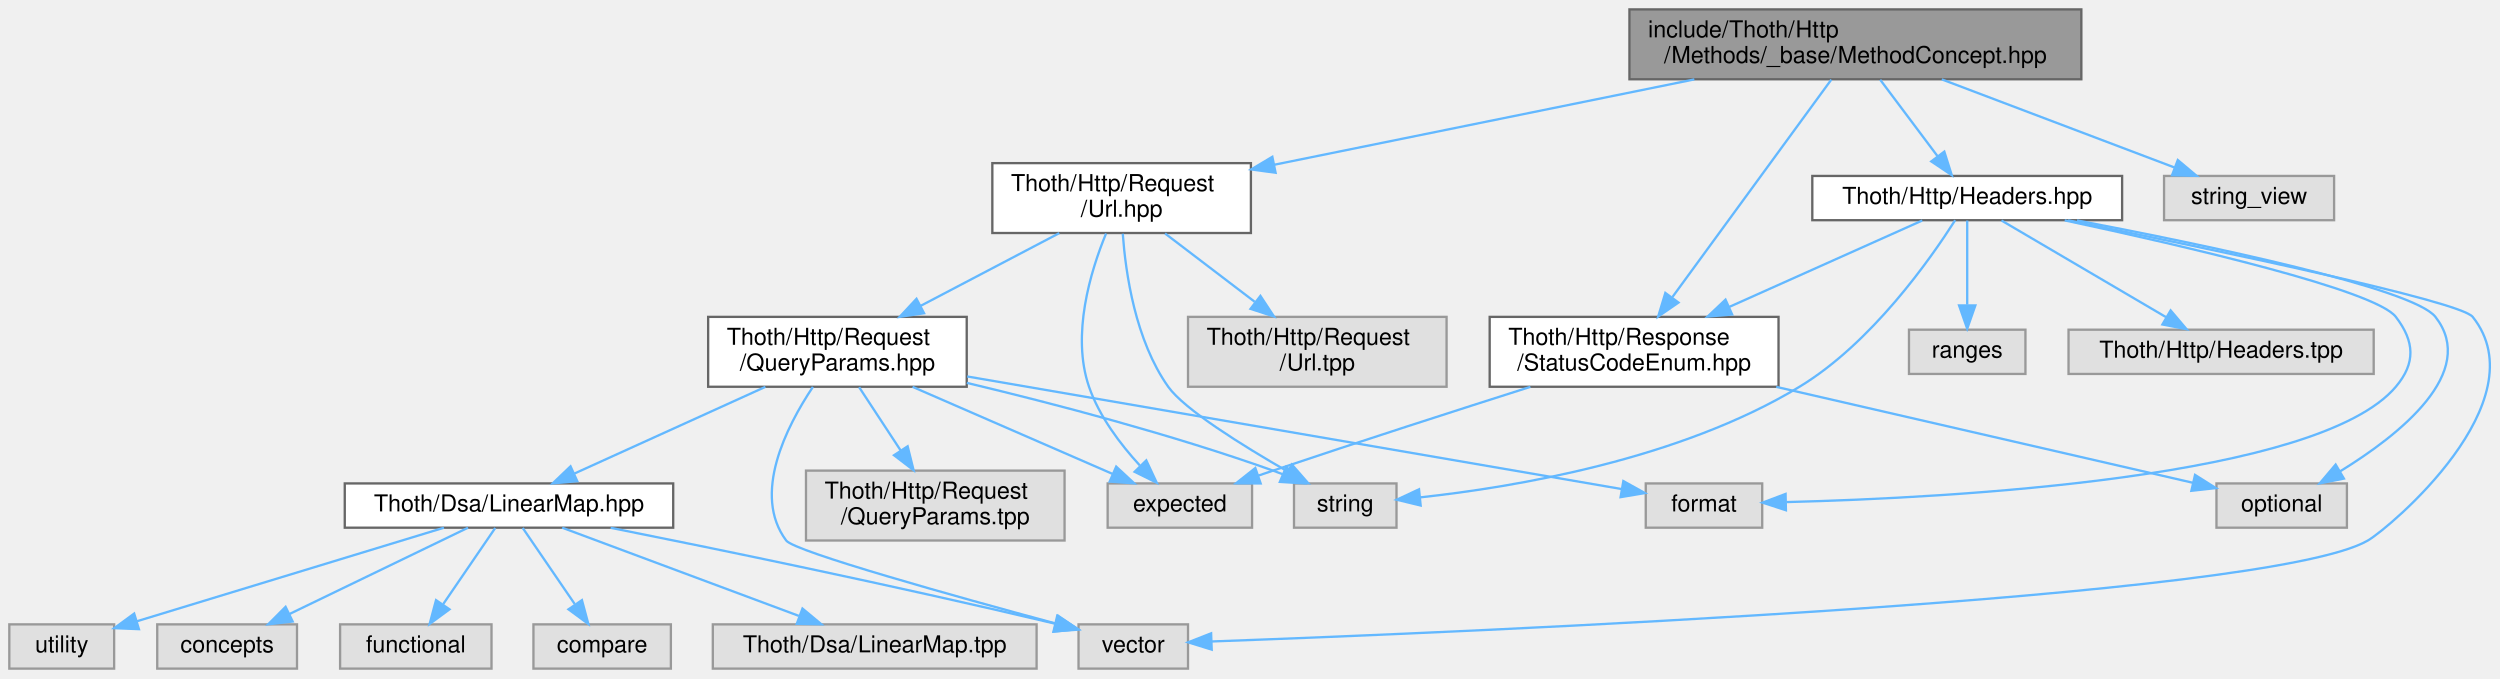
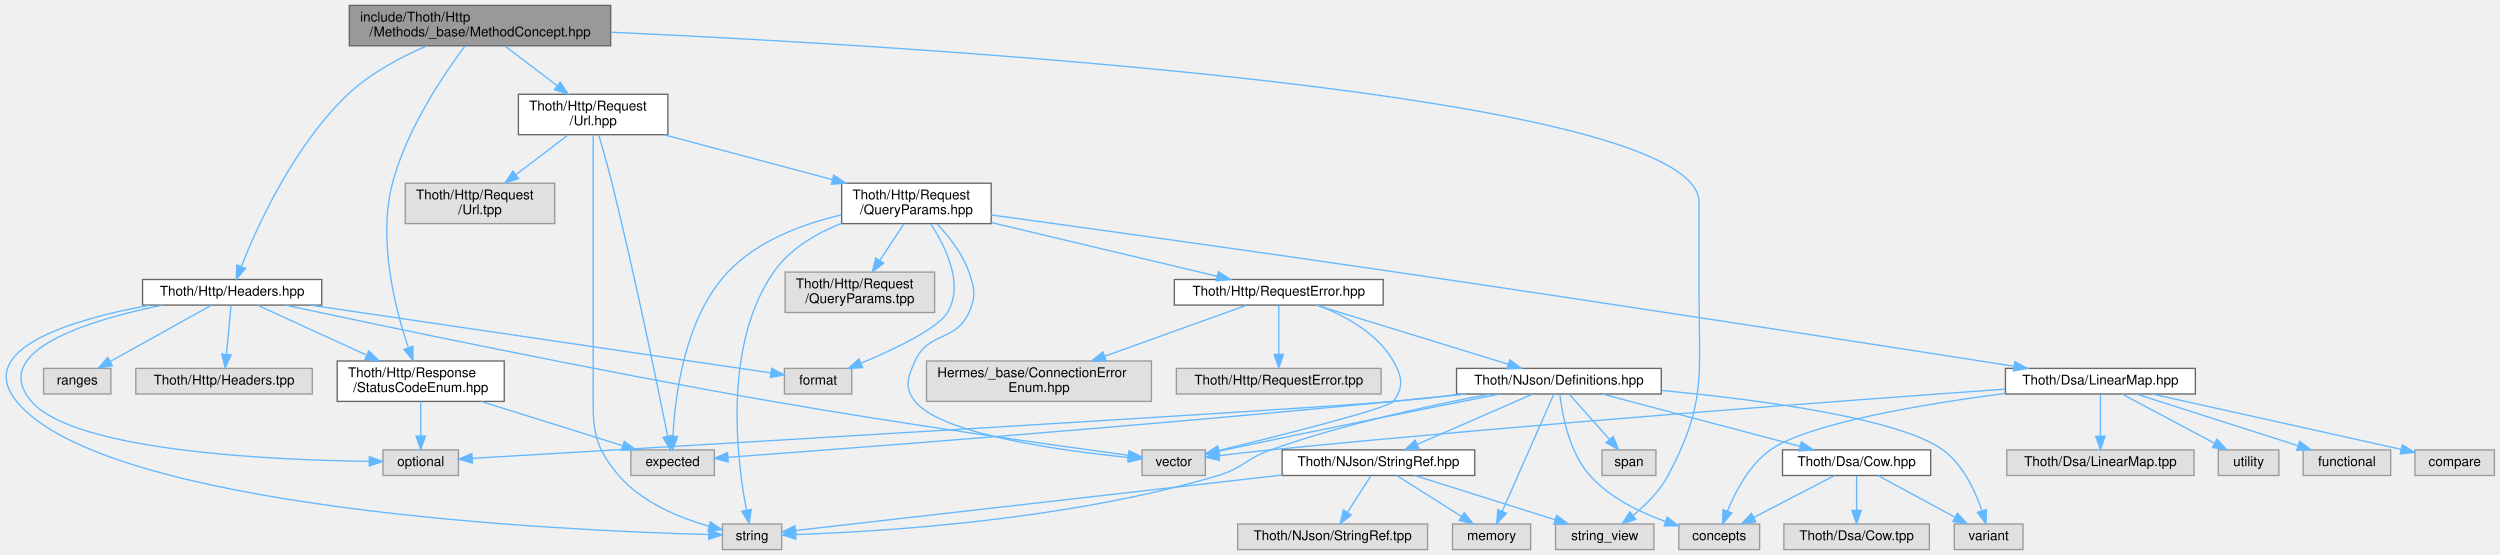
- <svg xmlns="http://www.w3.org/2000/svg" xmlns:xlink="http://www.w3.org/1999/xlink" width="1073pt" height="291pt" viewBox="0.00 0.00 1073.22 291.00">
-   <g id="graph0" class="graph" transform="scale(1 1) rotate(0) translate(4 287)">
+ <svg xmlns="http://www.w3.org/2000/svg" xmlns:xlink="http://www.w3.org/1999/xlink" width="1856pt" height="412pt" viewBox="0.00 0.00 1855.69 412.00">
+   <g id="graph0" class="graph" transform="scale(1 1) rotate(0) translate(4 408)">
    <g id="Node000001" class="node">
      <g id="a_Node000001">
        <a xlink:title=" ">
-           <polygon fill="#999999" stroke="#666666" points="889.5,-283 695.5,-283 695.5,-253 889.5,-253 889.5,-283" />
-           <text text-anchor="start" x="703.5" y="-271" font-family="Helvetica,sans-Serif" font-size="10.00">include/Thoth/Http</text>
-           <text text-anchor="middle" x="792.5" y="-260" font-family="Helvetica,sans-Serif" font-size="10.00">/Methods/_base/MethodConcept.hpp</text>
+           <polygon fill="#999999" stroke="#666666" points="449.19,-404 255.19,-404 255.19,-374 449.19,-374 449.19,-404" />
+           <text text-anchor="start" x="263.19" y="-392" font-family="Helvetica,sans-Serif" font-size="10.00">include/Thoth/Http</text>
+           <text text-anchor="middle" x="352.19" y="-381" font-family="Helvetica,sans-Serif" font-size="10.00">/Methods/_base/MethodConcept.hpp</text>
        </a>
      </g>
    </g>
    <g id="Node000002" class="node">
      <g id="a_Node000002">
        <a xlink:href="_status_code_enum_8hpp.html" target="_top" xlink:title=" ">
-           <polygon fill="white" stroke="#666666" points="759.5,-151 635.5,-151 635.5,-121 759.5,-121 759.5,-151" />
-           <text text-anchor="start" x="643.5" y="-139" font-family="Helvetica,sans-Serif" font-size="10.00">Thoth/Http/Response</text>
-           <text text-anchor="middle" x="697.5" y="-128" font-family="Helvetica,sans-Serif" font-size="10.00">/StatusCodeEnum.hpp</text>
+           <polygon fill="white" stroke="#666666" points="370.19,-140 246.19,-140 246.19,-110 370.19,-110 370.19,-140" />
+           <text text-anchor="start" x="254.19" y="-128" font-family="Helvetica,sans-Serif" font-size="10.00">Thoth/Http/Response</text>
+           <text text-anchor="middle" x="308.19" y="-117" font-family="Helvetica,sans-Serif" font-size="10.00">/StatusCodeEnum.hpp</text>
        </a>
      </g>
    </g>
    <g id="edge1_Node000001_Node000002" class="edge">
      <g id="a_edge1_Node000001_Node000002">
        <a xlink:title=" ">
-           <path fill="none" stroke="#63b8ff" d="M782.15,-252.84C765.73,-230.37 733.57,-186.36 713.96,-159.53" />
-           <polygon fill="#63b8ff" stroke="#63b8ff" points="716.56,-157.15 707.83,-151.14 710.91,-161.28 716.56,-157.15" />
+           <path fill="none" stroke="#63b8ff" d="M340.92,-373.68C325.25,-352.76 297.63,-311.98 287.19,-272 276.19,-229.85 289.08,-179.25 298.97,-150.04" />
+           <polygon fill="#63b8ff" stroke="#63b8ff" points="302.38,-150.9 302.43,-140.3 295.78,-148.56 302.38,-150.9" />
        </a>
      </g>
    </g>
    <g id="Node000005" class="node">
      <g id="a_Node000005">
        <a xlink:href="_url_8hpp.html" target="_top" xlink:title=" ">
-           <polygon fill="white" stroke="#666666" points="533,-217 422,-217 422,-187 533,-187 533,-217" />
-           <text text-anchor="start" x="430" y="-205" font-family="Helvetica,sans-Serif" font-size="10.00">Thoth/Http/Request</text>
-           <text text-anchor="middle" x="477.5" y="-194" font-family="Helvetica,sans-Serif" font-size="10.00">/Url.hpp</text>
+           <polygon fill="white" stroke="#666666" points="491.69,-338 380.69,-338 380.69,-308 491.69,-308 491.69,-338" />
+           <text text-anchor="start" x="388.69" y="-326" font-family="Helvetica,sans-Serif" font-size="10.00">Thoth/Http/Request</text>
+           <text text-anchor="middle" x="436.19" y="-315" font-family="Helvetica,sans-Serif" font-size="10.00">/Url.hpp</text>
        </a>
      </g>
    </g>
    <g id="edge4_Node000001_Node000005" class="edge">
      <g id="a_edge4_Node000001_Node000005">
        <a xlink:title=" ">
-           <path fill="none" stroke="#63b8ff" d="M723.37,-252.95C669.69,-242.05 595.77,-227.03 543.02,-216.31" />
-           <polygon fill="#63b8ff" stroke="#63b8ff" points="543.6,-212.86 533.1,-214.3 542.2,-219.72 543.6,-212.86" />
-         </a>
-       </g>
-     </g>
-     <g id="Node000018" class="node">
-       <g id="a_Node000018">
+           <path fill="none" stroke="#63b8ff" d="M370.83,-373.8C382.14,-365.18 396.77,-354.04 409.31,-344.48" />
+           <polygon fill="#63b8ff" stroke="#63b8ff" points="411.77,-347.01 417.6,-338.16 407.52,-341.44 411.77,-347.01" />
+         </a>
+       </g>
+     </g>
+     <g id="Node000025" class="node">
+       <g id="a_Node000025">
+         <a xlink:title=" ">
+           <polygon fill="#e0e0e0" stroke="#999999" points="1223.69,-19 1150.69,-19 1150.69,0 1223.69,0 1223.69,-19" />
+           <text text-anchor="middle" x="1187.19" y="-7" font-family="Helvetica,sans-Serif" font-size="10.00">string_view</text>
+         </a>
+       </g>
+     </g>
+     <g id="edge51_Node000001_Node000025" class="edge">
+       <g id="a_edge51_Node000001_Node000025">
+         <a xlink:title=" ">
+           <path fill="none" stroke="#63b8ff" d="M449.47,-384.09C683.21,-373.4 1257.19,-338.9 1257.19,-258 1257.19,-258 1257.19,-258 1257.19,-190 1257.19,-129.14 1262.87,-108.68 1234.19,-55 1227.96,-43.35 1217.54,-33.01 1208.1,-25.24" />
+           <polygon fill="#63b8ff" stroke="#63b8ff" points="1210.22,-22.46 1200.17,-19.11 1205.93,-28 1210.22,-22.46" />
+         </a>
+       </g>
+     </g>
+     <g id="Node000030" class="node">
+       <g id="a_Node000030">
        <a xlink:href="_headers_8hpp.html" target="_top" xlink:title=" ">
-           <polygon fill="white" stroke="#666666" points="907,-211.5 774,-211.5 774,-192.5 907,-192.5 907,-211.5" />
-           <text text-anchor="middle" x="840.5" y="-199.5" font-family="Helvetica,sans-Serif" font-size="10.00">Thoth/Http/Headers.hpp</text>
-         </a>
-       </g>
-     </g>
-     <g id="edge21_Node000001_Node000018" class="edge">
-       <g id="a_edge21_Node000001_Node000018">
-         <a xlink:title=" ">
-           <path fill="none" stroke="#63b8ff" d="M803.15,-252.8C810.42,-243.11 820.07,-230.24 827.74,-220.01" />
-           <polygon fill="#63b8ff" stroke="#63b8ff" points="830.67,-221.94 833.87,-211.84 825.07,-217.74 830.67,-221.94" />
-         </a>
-       </g>
-     </g>
-     <g id="Node000021" class="node">
-       <g id="a_Node000021">
-         <a xlink:title=" ">
-           <polygon fill="#e0e0e0" stroke="#999999" points="998,-211.5 925,-211.5 925,-192.5 998,-192.5 998,-211.5" />
-           <text text-anchor="middle" x="961.5" y="-199.5" font-family="Helvetica,sans-Serif" font-size="10.00">string_view</text>
-         </a>
-       </g>
-     </g>
-     <g id="edge29_Node000001_Node000021" class="edge">
-       <g id="a_edge29_Node000001_Node000021">
-         <a xlink:title=" ">
-           <path fill="none" stroke="#63b8ff" d="M829.59,-252.95C859.49,-241.63 901.1,-225.88 929.54,-215.1" />
-           <polygon fill="#63b8ff" stroke="#63b8ff" points="930.9,-218.33 939.01,-211.52 928.42,-211.79 930.9,-218.33" />
+           <polygon fill="white" stroke="#666666" points="234.69,-200.5 101.69,-200.5 101.69,-181.5 234.69,-181.5 234.69,-200.5" />
+           <text text-anchor="middle" x="168.19" y="-188.5" font-family="Helvetica,sans-Serif" font-size="10.00">Thoth/Http/Headers.hpp</text>
+         </a>
+       </g>
+     </g>
+     <g id="edge43_Node000001_Node000030" class="edge">
+       <g id="a_edge43_Node000001_Node000030">
+         <a xlink:title=" ">
+           <path fill="none" stroke="#63b8ff" d="M312.73,-373.96C293.46,-365.68 270.88,-353.71 254.19,-338 214.31,-300.47 186.96,-240.33 175,-210.3" />
+           <polygon fill="#63b8ff" stroke="#63b8ff" points="178.16,-208.77 171.29,-200.7 171.63,-211.28 178.16,-208.77" />
        </a>
      </g>
    </g>
    <g id="Node000003" class="node">
      <g id="a_Node000003">
        <a xlink:title=" ">
-           <polygon fill="#e0e0e0" stroke="#999999" points="533.5,-79.5 471.5,-79.5 471.5,-60.5 533.5,-60.5 533.5,-79.5" />
-           <text text-anchor="middle" x="502.5" y="-67.5" font-family="Helvetica,sans-Serif" font-size="10.00">expected</text>
+           <polygon fill="#e0e0e0" stroke="#999999" points="526.19,-74 464.19,-74 464.19,-55 526.19,-55 526.19,-74" />
+           <text text-anchor="middle" x="495.19" y="-62" font-family="Helvetica,sans-Serif" font-size="10.00">expected</text>
        </a>
      </g>
    </g>
    <g id="edge2_Node000002_Node000003" class="edge">
      <g id="a_edge2_Node000002_Node000003">
        <a xlink:title=" ">
-           <path fill="none" stroke="#63b8ff" d="M652.97,-120.96C621.94,-111.09 579.62,-97.48 542.5,-85 540.4,-84.3 538.25,-83.56 536.08,-82.82" />
-           <polygon fill="#63b8ff" stroke="#63b8ff" points="537.18,-79.5 526.58,-79.54 534.89,-86.11 537.18,-79.5" />
+           <path fill="none" stroke="#63b8ff" d="M352.98,-109.99C385.11,-99.94 427.89,-86.55 458.11,-77.1" />
+           <polygon fill="#63b8ff" stroke="#63b8ff" points="459.35,-80.38 467.85,-74.05 457.26,-73.7 459.35,-80.38" />
        </a>
      </g>
    </g>
    <g id="Node000004" class="node">
      <g id="a_Node000004">
        <a xlink:title=" ">
-           <polygon fill="#e0e0e0" stroke="#999999" points="1003.5,-79.5 947.5,-79.5 947.5,-60.5 1003.5,-60.5 1003.5,-79.5" />
-           <text text-anchor="middle" x="975.5" y="-67.5" font-family="Helvetica,sans-Serif" font-size="10.00">optional</text>
+           <polygon fill="#e0e0e0" stroke="#999999" points="336.19,-74 280.19,-74 280.19,-55 336.19,-55 336.19,-74" />
+           <text text-anchor="middle" x="308.19" y="-62" font-family="Helvetica,sans-Serif" font-size="10.00">optional</text>
        </a>
      </g>
    </g>
    <g id="edge3_Node000002_Node000004" class="edge">
      <g id="a_edge3_Node000002_Node000004">
        <a xlink:title=" ">
-           <path fill="none" stroke="#63b8ff" d="M758.51,-120.95C813.04,-108.4 891.26,-90.39 937.37,-79.78" />
-           <polygon fill="#63b8ff" stroke="#63b8ff" points="938.3,-83.16 947.26,-77.5 936.73,-76.33 938.3,-83.16" />
+           <path fill="none" stroke="#63b8ff" d="M308.19,-109.84C308.19,-102.21 308.19,-92.7 308.19,-84.45" />
+           <polygon fill="#63b8ff" stroke="#63b8ff" points="311.69,-84.27 308.19,-74.27 304.69,-84.27 311.69,-84.27" />
        </a>
      </g>
    </g>
    <g id="edge5_Node000005_Node000003" class="edge">
      <g id="a_edge5_Node000005_Node000003">
        <a xlink:title=" ">
-           <path fill="none" stroke="#63b8ff" d="M470.82,-186.79C464.13,-170.53 455.84,-143.27 463.5,-121 467.89,-108.25 477,-96.25 485.32,-87.21" />
-           <polygon fill="#63b8ff" stroke="#63b8ff" points="488.08,-89.39 492.58,-79.79 483.08,-84.49 488.08,-89.39" />
+           <path fill="none" stroke="#63b8ff" d="M440.46,-307.62C443.35,-297.66 447.19,-284.07 450.19,-272 467.29,-203.24 484.2,-120.72 491.47,-84.32" />
+           <polygon fill="#63b8ff" stroke="#63b8ff" points="494.97,-84.69 493.48,-74.2 488.1,-83.32 494.97,-84.69" />
        </a>
      </g>
    </g>
    <g id="Node000006" class="node">
      <g id="a_Node000006">
        <a xlink:title=" ">
-           <polygon fill="#e0e0e0" stroke="#999999" points="595.5,-79.5 551.5,-79.5 551.5,-60.5 595.5,-60.5 595.5,-79.5" />
-           <text text-anchor="middle" x="573.5" y="-67.5" font-family="Helvetica,sans-Serif" font-size="10.00">string</text>
+           <polygon fill="#e0e0e0" stroke="#999999" points="576.19,-19 532.19,-19 532.19,0 576.19,0 576.19,-19" />
+           <text text-anchor="middle" x="554.19" y="-7" font-family="Helvetica,sans-Serif" font-size="10.00">string</text>
        </a>
      </g>
    </g>
    <g id="edge6_Node000005_Node000006" class="edge">
      <g id="a_edge6_Node000005_Node000006">
        <a xlink:title=" ">
-           <path fill="none" stroke="#63b8ff" d="M477.99,-186.7C479.22,-169.62 483.42,-140.85 497.5,-121 504.36,-111.32 529.34,-95.79 548.81,-84.6" />
-           <polygon fill="#63b8ff" stroke="#63b8ff" points="550.57,-87.63 557.55,-79.65 547.12,-81.53 550.57,-87.63" />
+           <path fill="none" stroke="#63b8ff" d="M436.19,-307.96C436.19,-284.12 436.19,-234.2 436.19,-192 436.19,-192 436.19,-192 436.19,-124 436.19,-92.19 434.49,-79.15 455.19,-55 472.34,-34.99 500.3,-23.56 522.13,-17.31" />
+           <polygon fill="#63b8ff" stroke="#63b8ff" points="523.2,-20.65 531.98,-14.72 521.42,-13.88 523.2,-20.65" />
        </a>
      </g>
    </g>
    <g id="Node000007" class="node">
      <g id="a_Node000007">
        <a xlink:href="_query_params_8hpp.html" target="_top" xlink:title=" ">
-           <polygon fill="white" stroke="#666666" points="411,-151 300,-151 300,-121 411,-121 411,-151" />
-           <text text-anchor="start" x="308" y="-139" font-family="Helvetica,sans-Serif" font-size="10.00">Thoth/Http/Request</text>
-           <text text-anchor="middle" x="355.5" y="-128" font-family="Helvetica,sans-Serif" font-size="10.00">/QueryParams.hpp</text>
+           <polygon fill="white" stroke="#666666" points="731.69,-272 620.69,-272 620.69,-242 731.69,-242 731.69,-272" />
+           <text text-anchor="start" x="628.69" y="-260" font-family="Helvetica,sans-Serif" font-size="10.00">Thoth/Http/Request</text>
+           <text text-anchor="middle" x="676.19" y="-249" font-family="Helvetica,sans-Serif" font-size="10.00">/QueryParams.hpp</text>
        </a>
      </g>
    </g>
    <g id="edge7_Node000005_Node000007" class="edge">
      <g id="a_edge7_Node000005_Node000007">
        <a xlink:title=" ">
-           <path fill="none" stroke="#63b8ff" d="M450.73,-186.95C433.25,-177.78 410.22,-165.71 391.19,-155.72" />
-           <polygon fill="#63b8ff" stroke="#63b8ff" points="392.69,-152.56 382.21,-151.01 389.44,-158.76 392.69,-152.56" />
-         </a>
-       </g>
-     </g>
-     <g id="Node000017" class="node">
-       <g id="a_Node000017">
-         <a xlink:title=" ">
-           <polygon fill="#e0e0e0" stroke="#999999" points="617,-151 506,-151 506,-121 617,-121 617,-151" />
-           <text text-anchor="start" x="514" y="-139" font-family="Helvetica,sans-Serif" font-size="10.00">Thoth/Http/Request</text>
-           <text text-anchor="middle" x="561.5" y="-128" font-family="Helvetica,sans-Serif" font-size="10.00">/Url.tpp</text>
-         </a>
-       </g>
-     </g>
-     <g id="edge20_Node000005_Node000017" class="edge">
-       <g id="a_edge20_Node000005_Node000017">
-         <a xlink:title=" ">
-           <path fill="none" stroke="#63b8ff" d="M496.14,-186.8C507.45,-178.18 522.08,-167.04 534.62,-157.48" />
-           <polygon fill="#63b8ff" stroke="#63b8ff" points="537.08,-160.01 542.91,-151.16 532.83,-154.44 537.08,-160.01" />
+           <path fill="none" stroke="#63b8ff" d="M488.86,-307.95C525.59,-298.16 574.77,-285.05 613.52,-274.71" />
+           <polygon fill="#63b8ff" stroke="#63b8ff" points="614.88,-277.97 623.64,-272.01 613.08,-271.21 614.88,-277.97" />
+         </a>
+       </g>
+     </g>
+     <g id="Node000029" class="node">
+       <g id="a_Node000029">
+         <a xlink:title=" ">
+           <polygon fill="#e0e0e0" stroke="#999999" points="407.69,-272 296.69,-272 296.69,-242 407.69,-242 407.69,-272" />
+           <text text-anchor="start" x="304.69" y="-260" font-family="Helvetica,sans-Serif" font-size="10.00">Thoth/Http/Request</text>
+           <text text-anchor="middle" x="352.19" y="-249" font-family="Helvetica,sans-Serif" font-size="10.00">/Url.tpp</text>
+         </a>
+       </g>
+     </g>
+     <g id="edge42_Node000005_Node000029" class="edge">
+       <g id="a_edge42_Node000005_Node000029">
+         <a xlink:title=" ">
+           <path fill="none" stroke="#63b8ff" d="M417.55,-307.8C406.24,-299.18 391.61,-288.04 379.07,-278.48" />
+           <polygon fill="#63b8ff" stroke="#63b8ff" points="380.85,-275.44 370.78,-272.16 376.61,-281.01 380.85,-275.44" />
        </a>
      </g>
    </g>
    <g id="edge8_Node000007_Node000003" class="edge">
      <g id="a_edge8_Node000007_Node000003">
        <a xlink:title=" ">
-           <path fill="none" stroke="#63b8ff" d="M387.76,-120.95C413.43,-109.78 449.01,-94.29 473.72,-83.53" />
-           <polygon fill="#63b8ff" stroke="#63b8ff" points="475.17,-86.72 482.94,-79.52 472.37,-80.3 475.17,-86.72" />
+           <path fill="none" stroke="#63b8ff" d="M620.42,-248.4C591.67,-241.75 558.14,-229.29 536.19,-206 504.03,-171.88 496.93,-113.96 495.47,-84.27" />
+           <polygon fill="#63b8ff" stroke="#63b8ff" points="498.96,-83.94 495.14,-74.06 491.97,-84.17 498.96,-83.94" />
        </a>
      </g>
    </g>
    <g id="edge11_Node000007_Node000006" class="edge">
      <g id="a_edge11_Node000007_Node000006">
        <a xlink:title=" ">
-           <path fill="none" stroke="#63b8ff" d="M411.05,-122.66C448.63,-113.7 499.14,-100.47 542.5,-85 543.89,-84.5 545.31,-83.97 546.73,-83.41" />
-           <polygon fill="#63b8ff" stroke="#63b8ff" points="548.15,-86.61 556,-79.5 545.43,-80.16 548.15,-86.61" />
+           <path fill="none" stroke="#63b8ff" d="M620.65,-242.23C601.61,-234.69 582.12,-223.23 570.19,-206 532.4,-151.46 542.87,-66.69 550.02,-29.3" />
+           <polygon fill="#63b8ff" stroke="#63b8ff" points="553.49,-29.81 552.08,-19.31 546.64,-28.4 553.49,-29.81" />
        </a>
      </g>
    </g>
    <g id="Node000008" class="node">
      <g id="a_Node000008">
        <a xlink:title=" ">
-           <polygon fill="#e0e0e0" stroke="#999999" points="752.5,-79.5 702.5,-79.5 702.5,-60.5 752.5,-60.5 752.5,-79.5" />
-           <text text-anchor="middle" x="727.5" y="-67.5" font-family="Helvetica,sans-Serif" font-size="10.00">format</text>
+           <polygon fill="#e0e0e0" stroke="#999999" points="628.19,-134.5 578.19,-134.5 578.19,-115.5 628.19,-115.5 628.19,-134.5" />
+           <text text-anchor="middle" x="603.19" y="-122.5" font-family="Helvetica,sans-Serif" font-size="10.00">format</text>
        </a>
      </g>
    </g>
    <g id="edge9_Node000007_Node000008" class="edge">
      <g id="a_edge9_Node000007_Node000008">
        <a xlink:title=" ">
-           <path fill="none" stroke="#63b8ff" d="M411.19,-125.42C488.76,-112.07 627.09,-88.28 692.01,-77.11" />
-           <polygon fill="#63b8ff" stroke="#63b8ff" points="692.88,-80.51 702.15,-75.36 691.7,-73.61 692.88,-80.51" />
+           <path fill="none" stroke="#63b8ff" d="M686.74,-241.8C697.78,-225.06 711.86,-196.88 699.19,-176 691.88,-163.94 660.14,-148.84 635.14,-138.4" />
+           <polygon fill="#63b8ff" stroke="#63b8ff" points="636.19,-135.05 625.61,-134.51 633.54,-141.53 636.19,-135.05" />
        </a>
      </g>
    </g>
    <g id="Node000009" class="node">
      <g id="a_Node000009">
        <a xlink:title=" ">
-           <polygon fill="#e0e0e0" stroke="#999999" points="506,-19 459,-19 459,0 506,0 506,-19" />
-           <text text-anchor="middle" x="482.5" y="-7" font-family="Helvetica,sans-Serif" font-size="10.00">vector</text>
+           <polygon fill="#e0e0e0" stroke="#999999" points="890.69,-74 843.69,-74 843.69,-55 890.69,-55 890.69,-74" />
+           <text text-anchor="middle" x="867.19" y="-62" font-family="Helvetica,sans-Serif" font-size="10.00">vector</text>
        </a>
      </g>
    </g>
    <g id="edge10_Node000007_Node000009" class="edge">
      <g id="a_edge10_Node000007_Node000009">
        <a xlink:title=" ">
-           <path fill="none" stroke="#63b8ff" d="M344.97,-120.93C333.54,-103.81 318.78,-74.75 333.5,-55 337.06,-50.23 406.43,-30.91 449.24,-19.35" />
-           <polygon fill="#63b8ff" stroke="#63b8ff" points="450.23,-22.71 458.98,-16.74 448.42,-15.95 450.23,-22.71" />
+           <path fill="none" stroke="#63b8ff" d="M691.45,-241.84C700.24,-232.61 710.46,-219.74 715.19,-206 719.52,-193.39 720.61,-188.18 715.19,-176 705.46,-154.15 684.92,-161.85 675.19,-140 669.76,-127.82 666.89,-120.44 675.19,-110 694.62,-85.55 783.94,-73.35 833.61,-68.35" />
+           <polygon fill="#63b8ff" stroke="#63b8ff" points="833.96,-71.84 843.57,-67.39 833.28,-64.87 833.96,-71.84" />
        </a>
      </g>
    </g>
    <g id="Node000010" class="node">
      <g id="a_Node000010">
        <a xlink:href="_linear_map_8hpp.html" target="_top" xlink:title=" ">
-           <polygon fill="white" stroke="#666666" points="285,-79.5 144,-79.5 144,-60.5 285,-60.5 285,-79.5" />
-           <text text-anchor="middle" x="214.5" y="-67.5" font-family="Helvetica,sans-Serif" font-size="10.00">Thoth/Dsa/LinearMap.hpp</text>
+           <polygon fill="white" stroke="#666666" points="1625.69,-134.5 1484.69,-134.5 1484.69,-115.5 1625.69,-115.5 1625.69,-134.5" />
+           <text text-anchor="middle" x="1555.19" y="-122.5" font-family="Helvetica,sans-Serif" font-size="10.00">Thoth/Dsa/LinearMap.hpp</text>
        </a>
      </g>
    </g>
    <g id="edge12_Node000007_Node000010" class="edge">
      <g id="a_edge12_Node000007_Node000010">
        <a xlink:title=" ">
-           <path fill="none" stroke="#63b8ff" d="M324.56,-120.95C300.05,-109.83 266.11,-94.42 242.42,-83.67" />
-           <polygon fill="#63b8ff" stroke="#63b8ff" points="243.82,-80.46 233.26,-79.52 240.92,-86.84 243.82,-80.46" />
+           <path fill="none" stroke="#63b8ff" d="M731.72,-248.42C801.78,-238.8 925.98,-221.58 1032.19,-206 1197.65,-181.73 1392.28,-151.52 1490.91,-136.09" />
+           <polygon fill="#63b8ff" stroke="#63b8ff" points="1491.67,-139.51 1501.01,-134.51 1490.59,-132.6 1491.67,-139.51" />
        </a>
      </g>
    </g>
    <g id="Node000016" class="node">
      <g id="a_Node000016">
-         <a xlink:title=" ">
-           <polygon fill="#e0e0e0" stroke="#999999" points="453,-85 342,-85 342,-55 453,-55 453,-85" />
-           <text text-anchor="start" x="350" y="-73" font-family="Helvetica,sans-Serif" font-size="10.00">Thoth/Http/Request</text>
-           <text text-anchor="middle" x="397.5" y="-62" font-family="Helvetica,sans-Serif" font-size="10.00">/QueryParams.tpp</text>
+         <a xlink:href="_request_error_8hpp.html" target="_top" xlink:title=" ">
+           <polygon fill="white" stroke="#666666" points="1022.69,-200.5 867.69,-200.5 867.69,-181.5 1022.69,-181.5 1022.69,-200.5" />
+           <text text-anchor="middle" x="945.19" y="-188.5" font-family="Helvetica,sans-Serif" font-size="10.00">Thoth/Http/RequestError.hpp</text>
        </a>
      </g>
    </g>
    <g id="edge19_Node000007_Node000016" class="edge">
      <g id="a_edge19_Node000007_Node000016">
        <a xlink:title=" ">
-           <path fill="none" stroke="#63b8ff" d="M364.82,-120.8C370.04,-112.84 376.67,-102.74 382.6,-93.71" />
-           <polygon fill="#63b8ff" stroke="#63b8ff" points="385.64,-95.44 388.2,-85.16 379.79,-91.6 385.64,-95.44" />
+           <path fill="none" stroke="#63b8ff" d="M731.93,-242.74C781.53,-230.94 853.21,-213.88 899.5,-202.87" />
+           <polygon fill="#63b8ff" stroke="#63b8ff" points="900.35,-206.27 909.26,-200.55 898.73,-199.46 900.35,-206.27" />
+         </a>
+       </g>
+     </g>
+     <g id="Node000028" class="node">
+       <g id="a_Node000028">
+         <a xlink:title=" ">
+           <polygon fill="#e0e0e0" stroke="#999999" points="689.69,-206 578.69,-206 578.69,-176 689.69,-176 689.69,-206" />
+           <text text-anchor="start" x="586.69" y="-194" font-family="Helvetica,sans-Serif" font-size="10.00">Thoth/Http/Request</text>
+           <text text-anchor="middle" x="634.19" y="-183" font-family="Helvetica,sans-Serif" font-size="10.00">/QueryParams.tpp</text>
+         </a>
+       </g>
+     </g>
+     <g id="edge41_Node000007_Node000028" class="edge">
+       <g id="a_edge41_Node000007_Node000028">
+         <a xlink:title=" ">
+           <path fill="none" stroke="#63b8ff" d="M666.87,-241.8C661.65,-233.84 655.02,-223.74 649.09,-214.71" />
+           <polygon fill="#63b8ff" stroke="#63b8ff" points="651.9,-212.6 643.48,-206.16 646.04,-216.44 651.9,-212.6" />
        </a>
      </g>
    </g>
    <g id="edge13_Node000010_Node000009" class="edge">
      <g id="a_edge13_Node000010_Node000009">
        <a xlink:title=" ">
-           <path fill="none" stroke="#63b8ff" d="M258.15,-60.44C303.49,-51.4 376.74,-36.37 448.64,-19.36" />
-           <polygon fill="#63b8ff" stroke="#63b8ff" points="449.85,-22.67 458.77,-16.95 448.23,-15.86 449.85,-22.67" />
+           <path fill="none" stroke="#63b8ff" d="M1484.44,-119.1C1369.81,-110.97 1136.44,-93.64 939.19,-74 926.69,-72.76 913,-71.19 900.94,-69.74" />
+           <polygon fill="#63b8ff" stroke="#63b8ff" points="901.19,-66.25 890.84,-68.51 900.34,-73.2 901.19,-66.25" />
        </a>
      </g>
    </g>
    <g id="Node000011" class="node">
      <g id="a_Node000011">
        <a xlink:title=" ">
-           <polygon fill="#e0e0e0" stroke="#999999" points="45,-19 0,-19 0,0 45,0 45,-19" />
-           <text text-anchor="middle" x="22.5" y="-7" font-family="Helvetica,sans-Serif" font-size="10.00">utility</text>
+           <polygon fill="#e0e0e0" stroke="#999999" points="1687.69,-74 1642.69,-74 1642.69,-55 1687.69,-55 1687.69,-74" />
+           <text text-anchor="middle" x="1665.19" y="-62" font-family="Helvetica,sans-Serif" font-size="10.00">utility</text>
        </a>
      </g>
    </g>
    <g id="edge14_Node000010_Node000011" class="edge">
      <g id="a_edge14_Node000010_Node000011">
        <a xlink:title=" ">
-           <path fill="none" stroke="#63b8ff" d="M186.58,-60.49C151.6,-49.83 91.76,-31.6 54.82,-20.35" />
-           <polygon fill="#63b8ff" stroke="#63b8ff" points="55.64,-16.94 45.05,-17.37 53.6,-23.63 55.64,-16.94" />
+           <path fill="none" stroke="#63b8ff" d="M1571.42,-115.37C1589.46,-105.78 1618.81,-90.17 1639.87,-78.97" />
+           <polygon fill="#63b8ff" stroke="#63b8ff" points="1641.71,-81.95 1648.89,-74.17 1638.42,-75.77 1641.71,-81.95" />
        </a>
      </g>
    </g>
    <g id="Node000012" class="node">
      <g id="a_Node000012">
        <a xlink:title=" ">
-           <polygon fill="#e0e0e0" stroke="#999999" points="123.5,-19 63.5,-19 63.5,0 123.5,0 123.5,-19" />
-           <text text-anchor="middle" x="93.5" y="-7" font-family="Helvetica,sans-Serif" font-size="10.00">concepts</text>
+           <polygon fill="#e0e0e0" stroke="#999999" points="1302.19,-19 1242.19,-19 1242.19,0 1302.19,0 1302.19,-19" />
+           <text text-anchor="middle" x="1272.19" y="-7" font-family="Helvetica,sans-Serif" font-size="10.00">concepts</text>
        </a>
      </g>
    </g>
    <g id="edge15_Node000010_Node000012" class="edge">
      <g id="a_edge15_Node000010_Node000012">
        <a xlink:title=" ">
-           <path fill="none" stroke="#63b8ff" d="M196.91,-60.49C176.74,-50.75 143.48,-34.66 120.14,-23.38" />
-           <polygon fill="#63b8ff" stroke="#63b8ff" points="121.64,-20.22 111.12,-19.02 118.6,-26.52 121.64,-20.22" />
+           <path fill="none" stroke="#63b8ff" d="M1484.59,-115.99C1422.48,-107.81 1337.77,-93.54 1310.19,-74 1294.5,-62.88 1284.17,-43.06 1278.29,-28.51" />
+           <polygon fill="#63b8ff" stroke="#63b8ff" points="1281.54,-27.21 1274.79,-19.05 1274.98,-29.64 1281.54,-27.21" />
        </a>
      </g>
    </g>
    <g id="Node000013" class="node">
      <g id="a_Node000013">
        <a xlink:title=" ">
-           <polygon fill="#e0e0e0" stroke="#999999" points="207,-19 142,-19 142,0 207,0 207,-19" />
-           <text text-anchor="middle" x="174.5" y="-7" font-family="Helvetica,sans-Serif" font-size="10.00">functional</text>
+           <polygon fill="#e0e0e0" stroke="#999999" points="1770.69,-74 1705.69,-74 1705.69,-55 1770.69,-55 1770.69,-74" />
+           <text text-anchor="middle" x="1738.19" y="-62" font-family="Helvetica,sans-Serif" font-size="10.00">functional</text>
        </a>
      </g>
    </g>
    <g id="edge16_Node000010_Node000013" class="edge">
      <g id="a_edge16_Node000010_Node000013">
        <a xlink:title=" ">
-           <path fill="none" stroke="#63b8ff" d="M208.6,-60.37C202.75,-51.81 193.63,-38.47 186.29,-27.74" />
-           <polygon fill="#63b8ff" stroke="#63b8ff" points="188.96,-25.45 180.43,-19.17 183.18,-29.4 188.96,-25.45" />
+           <path fill="none" stroke="#63b8ff" d="M1581.8,-115.49C1613.38,-105.4 1666.2,-88.51 1701.61,-77.19" />
+           <polygon fill="#63b8ff" stroke="#63b8ff" points="1703.09,-80.4 1711.55,-74.02 1700.96,-73.73 1703.09,-80.4" />
        </a>
      </g>
    </g>
    <g id="Node000014" class="node">
      <g id="a_Node000014">
        <a xlink:title=" ">
-           <polygon fill="#e0e0e0" stroke="#999999" points="284,-19 225,-19 225,0 284,0 284,-19" />
-           <text text-anchor="middle" x="254.5" y="-7" font-family="Helvetica,sans-Serif" font-size="10.00">compare</text>
+           <polygon fill="#e0e0e0" stroke="#999999" points="1847.69,-74 1788.69,-74 1788.69,-55 1847.69,-55 1847.69,-74" />
+           <text text-anchor="middle" x="1818.19" y="-62" font-family="Helvetica,sans-Serif" font-size="10.00">compare</text>
        </a>
      </g>
    </g>
    <g id="edge17_Node000010_Node000014" class="edge">
      <g id="a_edge17_Node000010_Node000014">
        <a xlink:title=" ">
-           <path fill="none" stroke="#63b8ff" d="M220.4,-60.37C226.25,-51.81 235.37,-38.47 242.71,-27.74" />
-           <polygon fill="#63b8ff" stroke="#63b8ff" points="245.82,-29.4 248.57,-19.17 240.04,-25.45 245.82,-29.4" />
+           <path fill="none" stroke="#63b8ff" d="M1593.81,-115.43C1636.62,-105.94 1707.99,-90.09 1778.39,-74.4" />
+           <polygon fill="#63b8ff" stroke="#63b8ff" points="1779.32,-77.78 1788.32,-72.19 1777.8,-70.95 1779.32,-77.78" />
        </a>
      </g>
    </g>
    <g id="Node000015" class="node">
      <g id="a_Node000015">
        <a xlink:title=" ">
-           <polygon fill="#e0e0e0" stroke="#999999" points="441,-19 302,-19 302,0 441,0 441,-19" />
-           <text text-anchor="middle" x="371.5" y="-7" font-family="Helvetica,sans-Serif" font-size="10.00">Thoth/Dsa/LinearMap.tpp</text>
+           <polygon fill="#e0e0e0" stroke="#999999" points="1624.69,-74 1485.69,-74 1485.69,-55 1624.69,-55 1624.69,-74" />
+           <text text-anchor="middle" x="1555.19" y="-62" font-family="Helvetica,sans-Serif" font-size="10.00">Thoth/Dsa/LinearMap.tpp</text>
        </a>
      </g>
    </g>
    <g id="edge18_Node000010_Node000015" class="edge">
      <g id="a_edge18_Node000010_Node000015">
        <a xlink:title=" ">
-           <path fill="none" stroke="#63b8ff" d="M237.33,-60.49C264.07,-50.53 308.58,-33.95 338.94,-22.63" />
-           <polygon fill="#63b8ff" stroke="#63b8ff" points="340.49,-25.79 348.64,-19.02 338.05,-19.23 340.49,-25.79" />
-         </a>
-       </g>
-     </g>
-     <g id="edge22_Node000018_Node000002" class="edge">
-       <g id="a_edge22_Node000018_Node000002">
-         <a xlink:title=" ">
-           <path fill="none" stroke="#63b8ff" d="M821.21,-192.37C800.07,-182.91 765.54,-167.45 738.33,-155.27" />
-           <polygon fill="#63b8ff" stroke="#63b8ff" points="739.6,-152.01 729.04,-151.12 736.74,-158.4 739.6,-152.01" />
-         </a>
-       </g>
-     </g>
-     <g id="edge23_Node000018_Node000004" class="edge">
-       <g id="a_edge23_Node000018_Node000004">
-         <a xlink:title=" ">
-           <path fill="none" stroke="#63b8ff" d="M887.65,-192.41C944.01,-181.67 1031.95,-163.22 1041.5,-151 1060.05,-127.27 1026.18,-100.39 1000.47,-84.62" />
-           <polygon fill="#63b8ff" stroke="#63b8ff" points="1002.21,-81.58 991.82,-79.52 998.66,-87.61 1002.21,-81.58" />
-         </a>
-       </g>
-     </g>
-     <g id="edge26_Node000018_Node000006" class="edge">
-       <g id="a_edge26_Node000018_Node000006">
-         <a xlink:title=" ">
-           <path fill="none" stroke="#63b8ff" d="M835.33,-192.5C824.87,-176.04 799.51,-139.78 768.5,-121 716.91,-89.76 646.26,-77.92 605.69,-73.52" />
-           <polygon fill="#63b8ff" stroke="#63b8ff" points="605.87,-70.02 595.57,-72.51 605.17,-76.98 605.87,-70.02" />
-         </a>
-       </g>
-     </g>
-     <g id="edge24_Node000018_Node000008" class="edge">
-       <g id="a_edge24_Node000018_Node000008">
-         <a xlink:title=" ">
-           <path fill="none" stroke="#63b8ff" d="M882.35,-192.42C933.89,-181.43 1015.75,-162.44 1024.5,-151 1032.6,-140.41 1033.11,-131.18 1024.5,-121 991.34,-81.79 834.23,-73.31 762.89,-71.49" />
-           <polygon fill="#63b8ff" stroke="#63b8ff" points="762.68,-67.99 752.61,-71.26 762.53,-74.99 762.68,-67.99" />
-         </a>
-       </g>
-     </g>
-     <g id="edge25_Node000018_Node000009" class="edge">
-       <g id="a_edge25_Node000018_Node000009">
-         <a xlink:title=" ">
-           <path fill="none" stroke="#63b8ff" d="M883.8,-192.45C945.54,-180.07 1052.05,-157.85 1057.5,-151 1086.36,-114.73 1021.84,-60.45 1012.5,-55 969.71,-30.04 626.21,-15.66 516.24,-11.66" />
-           <polygon fill="#63b8ff" stroke="#63b8ff" points="516.17,-8.15 506.05,-11.29 515.92,-15.15 516.17,-8.15" />
+           <path fill="none" stroke="#63b8ff" d="M1555.19,-115.37C1555.19,-107.25 1555.19,-94.81 1555.19,-84.39" />
+           <polygon fill="#63b8ff" stroke="#63b8ff" points="1558.69,-84.17 1555.19,-74.17 1551.69,-84.17 1558.69,-84.17" />
+         </a>
+       </g>
+     </g>
+     <g id="edge39_Node000016_Node000009" class="edge">
+       <g id="a_edge39_Node000016_Node000009">
+         <a xlink:title=" ">
+           <path fill="none" stroke="#63b8ff" d="M973.98,-181.48C993.64,-173.99 1018.2,-160.95 1030.19,-140 1036.81,-128.43 1038.28,-120.6 1030.19,-110 1026.19,-104.76 947.32,-84.91 900.78,-73.57" />
+           <polygon fill="#63b8ff" stroke="#63b8ff" points="901.37,-70.11 890.82,-71.15 899.71,-76.91 901.37,-70.11" />
+         </a>
+       </g>
+     </g>
+     <g id="Node000017" class="node">
+       <g id="a_Node000017">
+         <a xlink:title=" ">
+           <polygon fill="#e0e0e0" stroke="#999999" points="850.69,-140 683.69,-140 683.69,-110 850.69,-110 850.69,-140" />
+           <text text-anchor="start" x="691.69" y="-128" font-family="Helvetica,sans-Serif" font-size="10.00">Hermes/_base/ConnectionError</text>
+           <text text-anchor="middle" x="767.19" y="-117" font-family="Helvetica,sans-Serif" font-size="10.00">Enum.hpp</text>
+         </a>
+       </g>
+     </g>
+     <g id="edge20_Node000016_Node000017" class="edge">
+       <g id="a_edge20_Node000016_Node000017">
+         <a xlink:title=" ">
+           <path fill="none" stroke="#63b8ff" d="M921.18,-181.37C894.41,-171.74 850.38,-155.91 816.24,-143.64" />
+           <polygon fill="#63b8ff" stroke="#63b8ff" points="817.04,-140.21 806.45,-140.12 814.67,-146.79 817.04,-140.21" />
+         </a>
+       </g>
+     </g>
+     <g id="Node000018" class="node">
+       <g id="a_Node000018">
+         <a xlink:href="_definitions_8hpp.html" target="_top" xlink:title=" ">
+           <polygon fill="white" stroke="#666666" points="1229.19,-134.5 1077.19,-134.5 1077.19,-115.5 1229.19,-115.5 1229.19,-134.5" />
+           <text text-anchor="middle" x="1153.19" y="-122.5" font-family="Helvetica,sans-Serif" font-size="10.00">Thoth/NJson/Definitions.hpp</text>
+         </a>
+       </g>
+     </g>
+     <g id="edge21_Node000016_Node000018" class="edge">
+       <g id="a_edge21_Node000016_Node000018">
+         <a xlink:title=" ">
+           <path fill="none" stroke="#63b8ff" d="M973.24,-181.37C1010.02,-170.05 1074.65,-150.16 1115.63,-137.56" />
+           <polygon fill="#63b8ff" stroke="#63b8ff" points="1116.72,-140.88 1125.25,-134.6 1114.66,-134.19 1116.72,-140.88" />
+         </a>
+       </g>
+     </g>
+     <g id="Node000027" class="node">
+       <g id="a_Node000027">
+         <a xlink:title=" ">
+           <polygon fill="#e0e0e0" stroke="#999999" points="1021.19,-134.5 869.19,-134.5 869.19,-115.5 1021.19,-115.5 1021.19,-134.5" />
+           <text text-anchor="middle" x="945.19" y="-122.5" font-family="Helvetica,sans-Serif" font-size="10.00">Thoth/Http/RequestError.tpp</text>
+         </a>
+       </g>
+     </g>
+     <g id="edge40_Node000016_Node000027" class="edge">
+       <g id="a_edge40_Node000016_Node000027">
+         <a xlink:title=" ">
+           <path fill="none" stroke="#63b8ff" d="M945.19,-181.37C945.19,-172.16 945.19,-157.29 945.19,-145.27" />
+           <polygon fill="#63b8ff" stroke="#63b8ff" points="948.69,-144.91 945.19,-134.91 941.69,-144.91 948.69,-144.91" />
+         </a>
+       </g>
+     </g>
+     <g id="edge27_Node000018_Node000003" class="edge">
+       <g id="a_edge27_Node000018_Node000003">
+         <a xlink:title=" ">
+           <path fill="none" stroke="#63b8ff" d="M1081.68,-115.49C1064.81,-113.58 1046.87,-111.64 1030.19,-110 846.17,-91.88 626.06,-75.12 536.31,-68.49" />
+           <polygon fill="#63b8ff" stroke="#63b8ff" points="536.51,-65 526.28,-67.75 535.99,-71.98 536.51,-65" />
+         </a>
+       </g>
+     </g>
+     <g id="edge26_Node000018_Node000004" class="edge">
+       <g id="a_edge26_Node000018_Node000004">
+         <a xlink:title=" ">
+           <path fill="none" stroke="#63b8ff" d="M1083.97,-115.49C1066.44,-113.5 1047.64,-111.53 1030.19,-110 961.99,-104.02 486.08,-75.94 346.55,-67.75" />
+           <polygon fill="#63b8ff" stroke="#63b8ff" points="346.53,-64.24 336.34,-67.15 346.12,-71.23 346.53,-64.24" />
+         </a>
+       </g>
+     </g>
+     <g id="edge25_Node000018_Node000006" class="edge">
+       <g id="a_edge25_Node000018_Node000006">
+         <a xlink:title=" ">
+           <path fill="none" stroke="#63b8ff" d="M1102.55,-115.48C1058.6,-107.31 993.65,-93.35 939.19,-74 921.02,-67.54 918.66,-60.52 900.19,-55 788.52,-21.6 649.22,-13.27 586.93,-11.19" />
+           <polygon fill="#63b8ff" stroke="#63b8ff" points="586.67,-7.68 576.57,-10.88 586.46,-14.68 586.67,-7.68" />
+         </a>
+       </g>
+     </g>
+     <g id="edge24_Node000018_Node000009" class="edge">
+       <g id="a_edge24_Node000018_Node000009">
+         <a xlink:title=" ">
+           <path fill="none" stroke="#63b8ff" d="M1109.23,-115.43C1059.61,-105.69 976.51,-89.16 905.19,-74 903.74,-73.69 902.27,-73.38 900.77,-73.05" />
+           <polygon fill="#63b8ff" stroke="#63b8ff" points="901.41,-69.61 890.89,-70.88 899.91,-76.45 901.41,-69.61" />
+         </a>
+       </g>
+     </g>
+     <g id="edge28_Node000018_Node000012" class="edge">
+       <g id="a_edge28_Node000018_Node000012">
+         <a xlink:title=" ">
+           <path fill="none" stroke="#63b8ff" d="M1153.9,-115.27C1155.49,-101 1160.54,-72.51 1176.19,-55 1190.89,-38.55 1212.91,-27.74 1232.16,-20.9" />
+           <polygon fill="#63b8ff" stroke="#63b8ff" points="1233.53,-24.14 1241.92,-17.68 1231.33,-17.49 1233.53,-24.14" />
        </a>
      </g>
    </g>
    <g id="Node000019" class="node">
      <g id="a_Node000019">
        <a xlink:title=" ">
-           <polygon fill="#e0e0e0" stroke="#999999" points="865.5,-145.5 815.5,-145.5 815.5,-126.5 865.5,-126.5 865.5,-145.5" />
-           <text text-anchor="middle" x="840.5" y="-133.5" font-family="Helvetica,sans-Serif" font-size="10.00">ranges</text>
-         </a>
-       </g>
-     </g>
-     <g id="edge27_Node000018_Node000019" class="edge">
-       <g id="a_edge27_Node000018_Node000019">
-         <a xlink:title=" ">
-           <path fill="none" stroke="#63b8ff" d="M840.5,-192.37C840.5,-183.16 840.5,-168.29 840.5,-156.27" />
-           <polygon fill="#63b8ff" stroke="#63b8ff" points="844,-155.91 840.5,-145.91 837,-155.91 844,-155.91" />
+           <polygon fill="#e0e0e0" stroke="#999999" points="1497.69,-19 1446.69,-19 1446.69,0 1497.69,0 1497.69,-19" />
+           <text text-anchor="middle" x="1472.19" y="-7" font-family="Helvetica,sans-Serif" font-size="10.00">variant</text>
+         </a>
+       </g>
+     </g>
+     <g id="edge22_Node000018_Node000019" class="edge">
+       <g id="a_edge22_Node000018_Node000019">
+         <a xlink:title=" ">
+           <path fill="none" stroke="#63b8ff" d="M1229.29,-118.15C1302.12,-111.24 1405.58,-97.6 1438.19,-74 1453.2,-63.13 1462.23,-43.56 1467.17,-29.01" />
+           <polygon fill="#63b8ff" stroke="#63b8ff" points="1470.62,-29.67 1470.18,-19.09 1463.93,-27.64 1470.62,-29.67" />
        </a>
      </g>
    </g>
    <g id="Node000020" class="node">
      <g id="a_Node000020">
        <a xlink:title=" ">
-           <polygon fill="#e0e0e0" stroke="#999999" points="1015,-145.5 884,-145.5 884,-126.5 1015,-126.5 1015,-145.5" />
-           <text text-anchor="middle" x="949.5" y="-133.5" font-family="Helvetica,sans-Serif" font-size="10.00">Thoth/Http/Headers.tpp</text>
-         </a>
-       </g>
-     </g>
-     <g id="edge28_Node000018_Node000020" class="edge">
-       <g id="a_edge28_Node000018_Node000020">
-         <a xlink:title=" ">
-           <path fill="none" stroke="#63b8ff" d="M855.2,-192.37C873.32,-181.73 904.35,-163.51 925.84,-150.89" />
-           <polygon fill="#63b8ff" stroke="#63b8ff" points="927.83,-153.78 934.68,-145.7 924.29,-147.74 927.83,-153.78" />
+           <polygon fill="#e0e0e0" stroke="#999999" points="1132.19,-19 1074.19,-19 1074.19,0 1132.19,0 1132.19,-19" />
+           <text text-anchor="middle" x="1103.19" y="-7" font-family="Helvetica,sans-Serif" font-size="10.00">memory</text>
+         </a>
+       </g>
+     </g>
+     <g id="edge23_Node000018_Node000020" class="edge">
+       <g id="a_edge23_Node000018_Node000020">
+         <a xlink:title=" ">
+           <path fill="none" stroke="#63b8ff" d="M1149.43,-115.47C1141.32,-97.06 1122.04,-53.29 1111.11,-28.48" />
+           <polygon fill="#63b8ff" stroke="#63b8ff" points="1114.23,-26.87 1106.99,-19.13 1107.82,-29.69 1114.23,-26.87" />
+         </a>
+       </g>
+     </g>
+     <g id="Node000021" class="node">
+       <g id="a_Node000021">
+         <a xlink:title=" ">
+           <polygon fill="#e0e0e0" stroke="#999999" points="1225.19,-74 1185.19,-74 1185.19,-55 1225.19,-55 1225.19,-74" />
+           <text text-anchor="middle" x="1205.19" y="-62" font-family="Helvetica,sans-Serif" font-size="10.00">span</text>
+         </a>
+       </g>
+     </g>
+     <g id="edge29_Node000018_Node000021" class="edge">
+       <g id="a_edge29_Node000018_Node000021">
+         <a xlink:title=" ">
+           <path fill="none" stroke="#63b8ff" d="M1160.86,-115.37C1168.7,-106.55 1181.05,-92.66 1190.73,-81.77" />
+           <polygon fill="#63b8ff" stroke="#63b8ff" points="1193.46,-83.97 1197.48,-74.17 1188.23,-79.32 1193.46,-83.97" />
+         </a>
+       </g>
+     </g>
+     <g id="Node000022" class="node">
+       <g id="a_Node000022">
+         <a xlink:href="_cow_8hpp.html" target="_top" xlink:title=" ">
+           <polygon fill="white" stroke="#666666" points="1429.19,-74 1319.19,-74 1319.19,-55 1429.19,-55 1429.19,-74" />
+           <text text-anchor="middle" x="1374.19" y="-62" font-family="Helvetica,sans-Serif" font-size="10.00">Thoth/Dsa/Cow.hpp</text>
+         </a>
+       </g>
+     </g>
+     <g id="edge30_Node000018_Node000022" class="edge">
+       <g id="a_edge30_Node000018_Node000022">
+         <a xlink:title=" ">
+           <path fill="none" stroke="#63b8ff" d="M1185.32,-115.49C1224.11,-105.23 1289.45,-87.93 1332.2,-76.62" />
+           <polygon fill="#63b8ff" stroke="#63b8ff" points="1333.24,-79.96 1342.01,-74.02 1331.45,-73.19 1333.24,-79.96" />
+         </a>
+       </g>
+     </g>
+     <g id="Node000024" class="node">
+       <g id="a_Node000024">
+         <a xlink:href="_string_ref_8hpp.html" target="_top" xlink:title=" ">
+           <polygon fill="white" stroke="#666666" points="1090.69,-74 947.69,-74 947.69,-55 1090.69,-55 1090.69,-74" />
+           <text text-anchor="middle" x="1019.19" y="-62" font-family="Helvetica,sans-Serif" font-size="10.00">Thoth/NJson/StringRef.hpp</text>
+         </a>
+       </g>
+     </g>
+     <g id="edge34_Node000018_Node000024" class="edge">
+       <g id="a_edge34_Node000018_Node000024">
+         <a xlink:title=" ">
+           <path fill="none" stroke="#63b8ff" d="M1133.7,-115.49C1111.18,-105.66 1073.88,-89.38 1048,-78.08" />
+           <polygon fill="#63b8ff" stroke="#63b8ff" points="1049.26,-74.81 1038.7,-74.02 1046.46,-81.23 1049.26,-74.81" />
+         </a>
+       </g>
+     </g>
+     <g id="edge31_Node000022_Node000012" class="edge">
+       <g id="a_edge31_Node000022_Node000012">
+         <a xlink:title=" ">
+           <path fill="none" stroke="#63b8ff" d="M1357.8,-54.98C1341.61,-46.57 1316.62,-33.59 1297.81,-23.81" />
+           <polygon fill="#63b8ff" stroke="#63b8ff" points="1299.36,-20.68 1288.88,-19.17 1296.14,-26.89 1299.36,-20.68" />
+         </a>
+       </g>
+     </g>
+     <g id="edge32_Node000022_Node000019" class="edge">
+       <g id="a_edge32_Node000022_Node000019">
+         <a xlink:title=" ">
+           <path fill="none" stroke="#63b8ff" d="M1389.93,-54.98C1405.42,-46.61 1429.28,-33.7 1447.33,-23.95" />
+           <polygon fill="#63b8ff" stroke="#63b8ff" points="1449.03,-27.01 1456.16,-19.17 1445.7,-20.85 1449.03,-27.01" />
+         </a>
+       </g>
+     </g>
+     <g id="Node000023" class="node">
+       <g id="a_Node000023">
+         <a xlink:title=" ">
+           <polygon fill="#e0e0e0" stroke="#999999" points="1428.19,-19 1320.19,-19 1320.19,0 1428.19,0 1428.19,-19" />
+           <text text-anchor="middle" x="1374.19" y="-7" font-family="Helvetica,sans-Serif" font-size="10.00">Thoth/Dsa/Cow.tpp</text>
+         </a>
+       </g>
+     </g>
+     <g id="edge33_Node000022_Node000023" class="edge">
+       <g id="a_edge33_Node000022_Node000023">
+         <a xlink:title=" ">
+           <path fill="none" stroke="#63b8ff" d="M1374.19,-54.75C1374.19,-47.8 1374.19,-37.85 1374.19,-29.13" />
+           <polygon fill="#63b8ff" stroke="#63b8ff" points="1377.69,-29.09 1374.19,-19.09 1370.69,-29.09 1377.69,-29.09" />
+         </a>
+       </g>
+     </g>
+     <g id="edge37_Node000024_Node000006" class="edge">
+       <g id="a_edge37_Node000024_Node000006">
+         <a xlink:title=" ">
+           <path fill="none" stroke="#63b8ff" d="M947.55,-55.33C845.08,-43.66 660.85,-22.66 586.55,-14.19" />
+           <polygon fill="#63b8ff" stroke="#63b8ff" points="586.75,-10.69 576.41,-13.03 585.95,-17.64 586.75,-10.69" />
+         </a>
+       </g>
+     </g>
+     <g id="edge35_Node000024_Node000020" class="edge">
+       <g id="a_edge35_Node000024_Node000020">
+         <a xlink:title=" ">
+           <path fill="none" stroke="#63b8ff" d="M1032.69,-54.98C1045.59,-46.84 1065.29,-34.41 1080.59,-24.76" />
+           <polygon fill="#63b8ff" stroke="#63b8ff" points="1082.86,-27.47 1089.45,-19.17 1079.12,-21.55 1082.86,-27.47" />
+         </a>
+       </g>
+     </g>
+     <g id="edge36_Node000024_Node000025" class="edge">
+       <g id="a_edge36_Node000024_Node000025">
+         <a xlink:title=" ">
+           <path fill="none" stroke="#63b8ff" d="M1046.18,-54.98C1074.39,-46.09 1118.83,-32.07 1150.27,-22.15" />
+           <polygon fill="#63b8ff" stroke="#63b8ff" points="1151.5,-25.43 1159.99,-19.08 1149.4,-18.75 1151.5,-25.43" />
+         </a>
+       </g>
+     </g>
+     <g id="Node000026" class="node">
+       <g id="a_Node000026">
+         <a xlink:title=" ">
+           <polygon fill="#e0e0e0" stroke="#999999" points="1055.69,-19 914.69,-19 914.69,0 1055.69,0 1055.69,-19" />
+           <text text-anchor="middle" x="985.19" y="-7" font-family="Helvetica,sans-Serif" font-size="10.00">Thoth/NJson/StringRef.tpp</text>
+         </a>
+       </g>
+     </g>
+     <g id="edge38_Node000024_Node000026" class="edge">
+       <g id="a_edge38_Node000024_Node000026">
+         <a xlink:title=" ">
+           <path fill="none" stroke="#63b8ff" d="M1013.57,-54.75C1008.87,-47.42 1002.02,-36.73 996.22,-27.7" />
+           <polygon fill="#63b8ff" stroke="#63b8ff" points="999.04,-25.62 990.7,-19.09 993.15,-29.4 999.04,-25.62" />
+         </a>
+       </g>
+     </g>
+     <g id="edge44_Node000030_Node000002" class="edge">
+       <g id="a_edge44_Node000030_Node000002">
+         <a xlink:title=" ">
+           <path fill="none" stroke="#63b8ff" d="M187.07,-181.37C207.68,-171.95 241.28,-156.59 267.87,-144.43" />
+           <polygon fill="#63b8ff" stroke="#63b8ff" points="269.67,-147.46 277.31,-140.12 266.76,-141.09 269.67,-147.46" />
+         </a>
+       </g>
+     </g>
+     <g id="edge45_Node000030_Node000004" class="edge">
+       <g id="a_edge45_Node000030_Node000004">
+         <a xlink:title=" ">
+           <path fill="none" stroke="#63b8ff" d="M116.09,-181.41C61.28,-170.19 -12.93,-147.44 19.19,-110 51.02,-72.89 198.55,-66.43 269.66,-65.51" />
+           <polygon fill="#63b8ff" stroke="#63b8ff" points="270.02,-69.01 279.98,-65.41 269.95,-62.01 270.02,-69.01" />
+         </a>
+       </g>
+     </g>
+     <g id="edge48_Node000030_Node000006" class="edge">
+       <g id="a_edge48_Node000030_Node000006">
+         <a xlink:title=" ">
+           <path fill="none" stroke="#63b8ff" d="M107.01,-181.45C49.41,-170.85 -23.64,-149.17 8.19,-110 73.54,-29.57 414.58,-14.05 521.85,-11.15" />
+           <polygon fill="#63b8ff" stroke="#63b8ff" points="522.15,-14.64 532.06,-10.89 521.97,-7.64 522.15,-14.64" />
+         </a>
+       </g>
+     </g>
+     <g id="edge46_Node000030_Node000008" class="edge">
+       <g id="a_edge46_Node000030_Node000008">
+         <a xlink:title=" ">
+           <path fill="none" stroke="#63b8ff" d="M226.4,-181.44C317.98,-167.96 492.94,-142.22 567.79,-131.21" />
+           <polygon fill="#63b8ff" stroke="#63b8ff" points="568.7,-134.61 578.09,-129.69 567.68,-127.69 568.7,-134.61" />
+         </a>
+       </g>
+     </g>
+     <g id="edge47_Node000030_Node000009" class="edge">
+       <g id="a_edge47_Node000030_Node000009">
+         <a xlink:title=" ">
+           <path fill="none" stroke="#63b8ff" d="M207.63,-181.47C279.37,-166.1 436.14,-133.19 569.19,-110 664.8,-93.33 778.36,-77.45 833.62,-69.97" />
+           <polygon fill="#63b8ff" stroke="#63b8ff" points="834.12,-73.43 843.56,-68.63 833.18,-66.5 834.12,-73.43" />
+         </a>
+       </g>
+     </g>
+     <g id="Node000031" class="node">
+       <g id="a_Node000031">
+         <a xlink:title=" ">
+           <polygon fill="#e0e0e0" stroke="#999999" points="78.19,-134.5 28.19,-134.5 28.19,-115.5 78.19,-115.5 78.19,-134.5" />
+           <text text-anchor="middle" x="53.19" y="-122.5" font-family="Helvetica,sans-Serif" font-size="10.00">ranges</text>
+         </a>
+       </g>
+     </g>
+     <g id="edge49_Node000030_Node000031" class="edge">
+       <g id="a_edge49_Node000030_Node000031">
+         <a xlink:title=" ">
+           <path fill="none" stroke="#63b8ff" d="M152.68,-181.37C133.47,-170.68 100.53,-152.35 77.84,-139.72" />
+           <polygon fill="#63b8ff" stroke="#63b8ff" points="79.26,-136.5 68.82,-134.7 75.86,-142.62 79.26,-136.5" />
+         </a>
+       </g>
+     </g>
+     <g id="Node000032" class="node">
+       <g id="a_Node000032">
+         <a xlink:title=" ">
+           <polygon fill="#e0e0e0" stroke="#999999" points="227.69,-134.5 96.69,-134.5 96.69,-115.5 227.69,-115.5 227.69,-134.5" />
+           <text text-anchor="middle" x="162.19" y="-122.5" font-family="Helvetica,sans-Serif" font-size="10.00">Thoth/Http/Headers.tpp</text>
+         </a>
+       </g>
+     </g>
+     <g id="edge50_Node000030_Node000032" class="edge">
+       <g id="a_edge50_Node000030_Node000032">
+         <a xlink:title=" ">
+           <path fill="none" stroke="#63b8ff" d="M167.38,-181.37C166.51,-172.07 165.09,-156.98 163.96,-144.9" />
+           <polygon fill="#63b8ff" stroke="#63b8ff" points="167.44,-144.53 163.02,-134.91 160.47,-145.19 167.44,-144.53" />
        </a>
      </g>
    </g>
  </g>
</svg>
